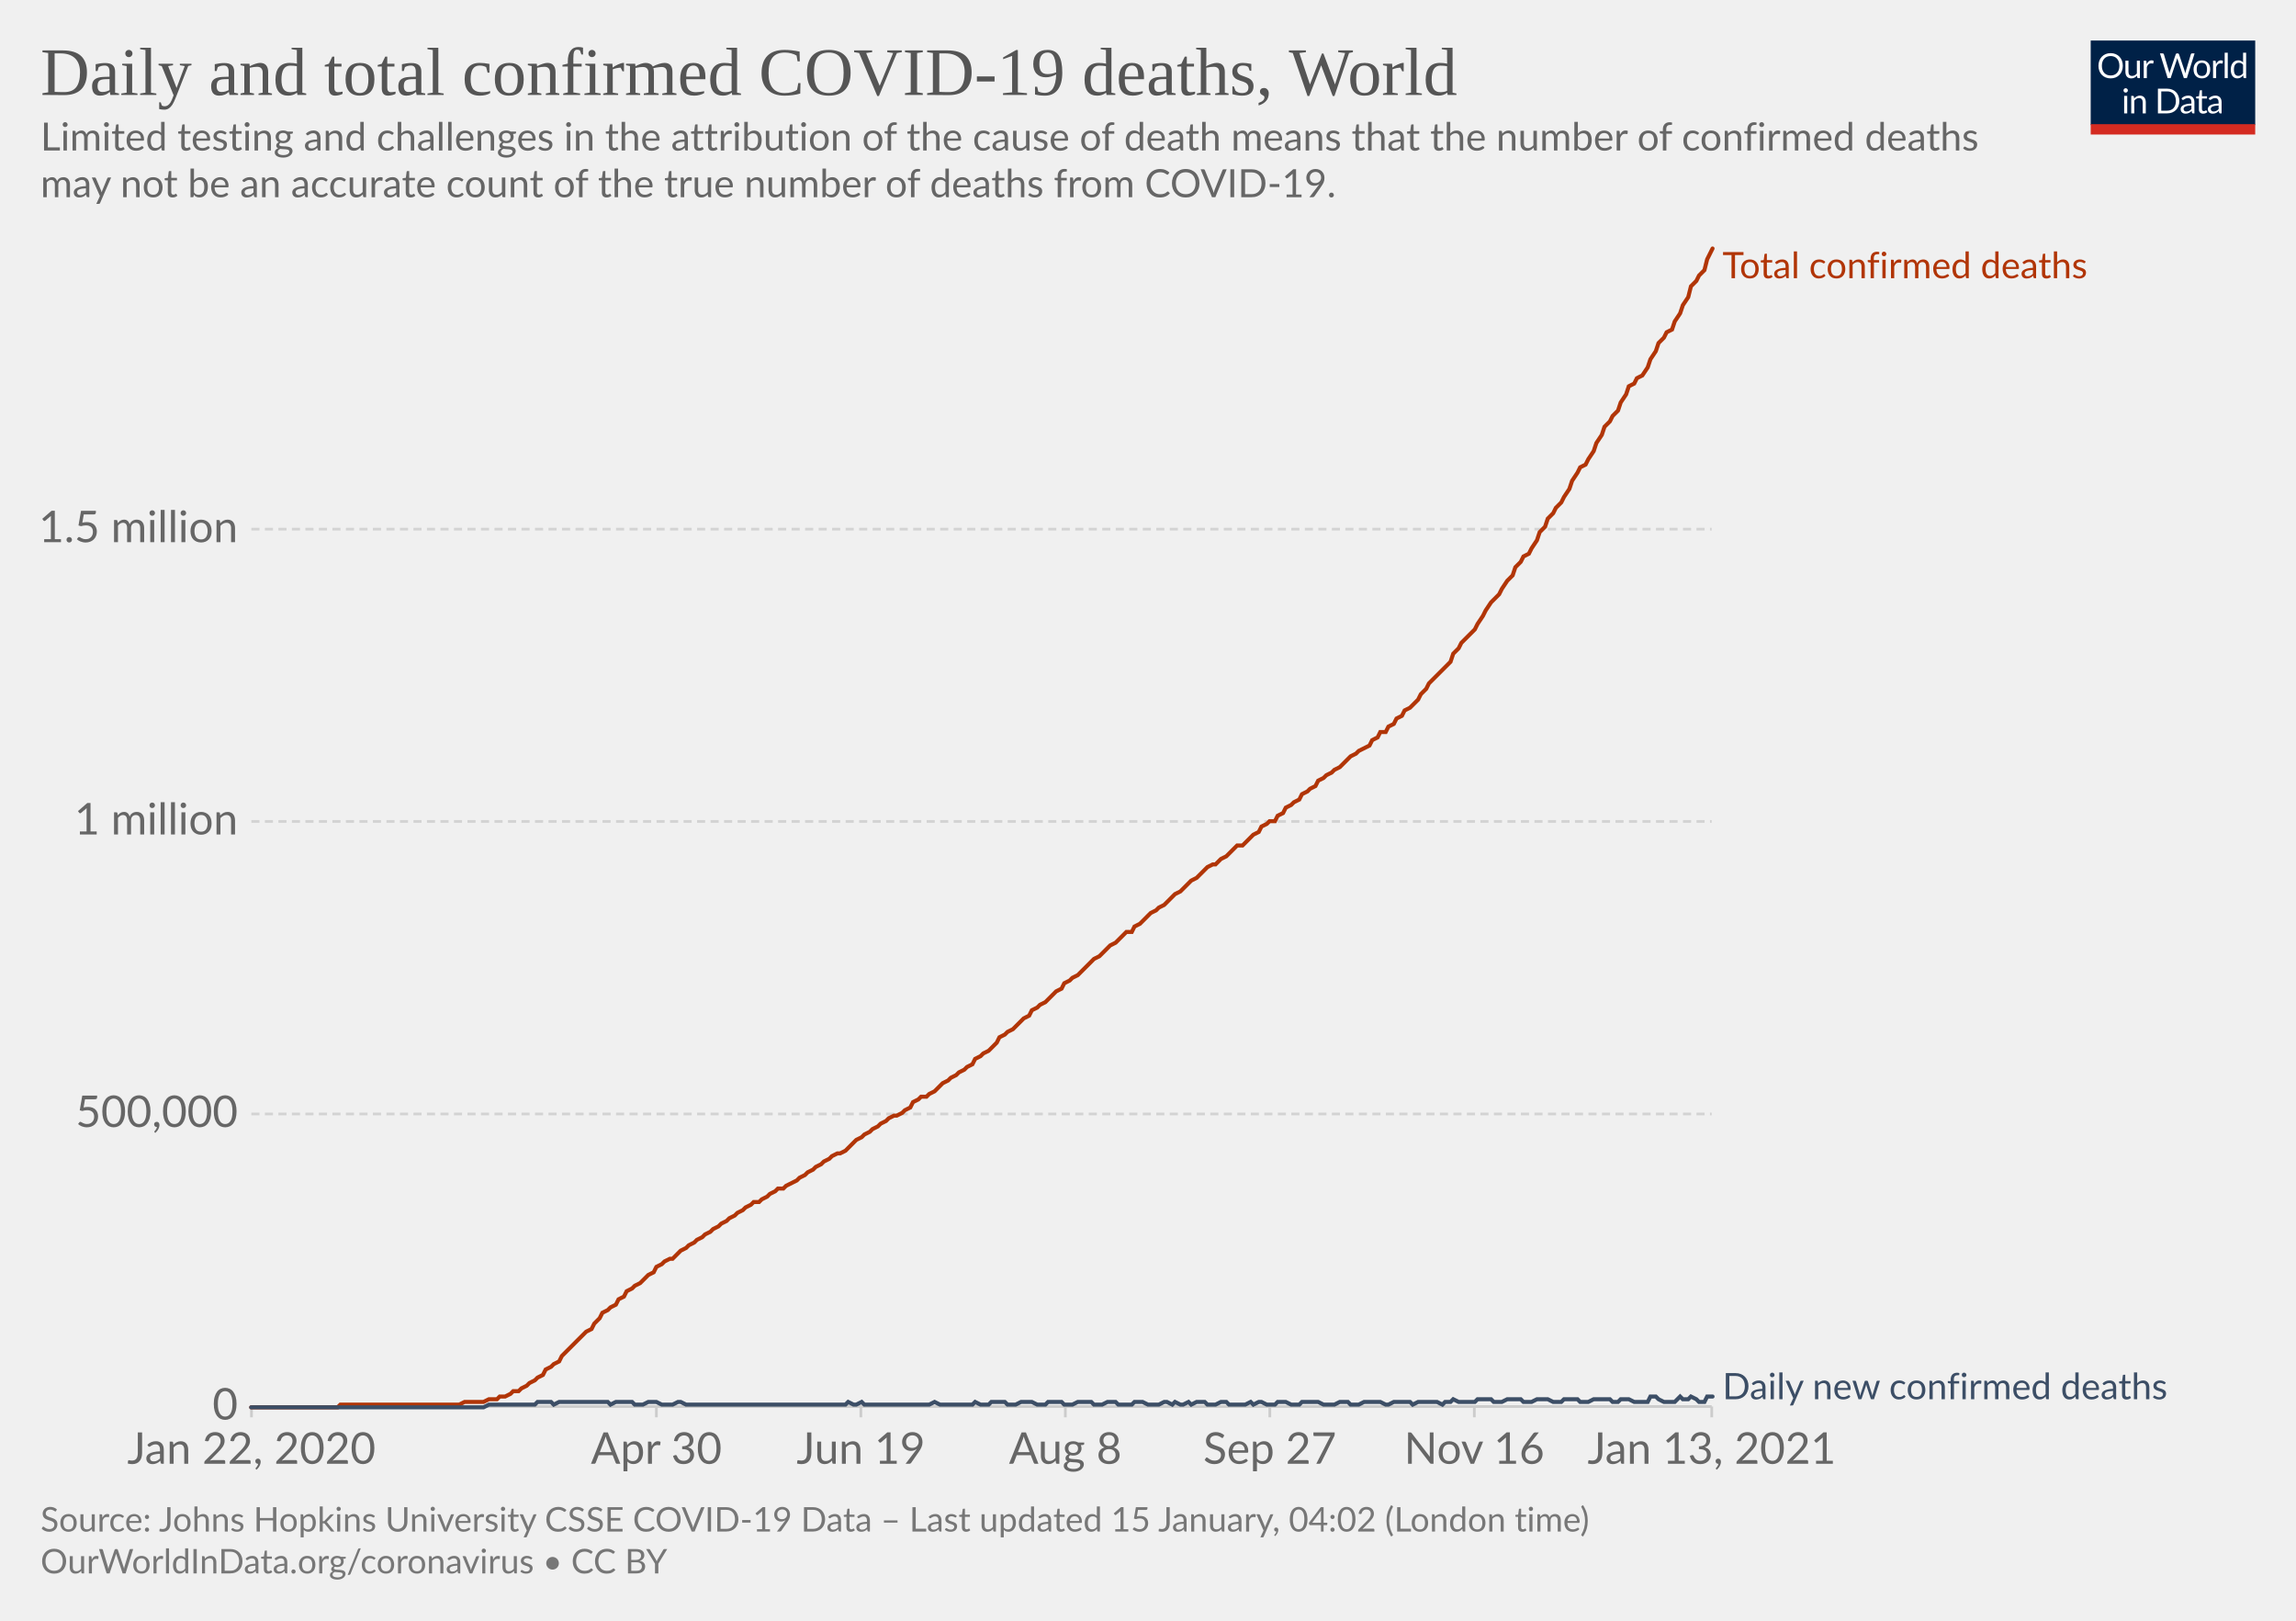
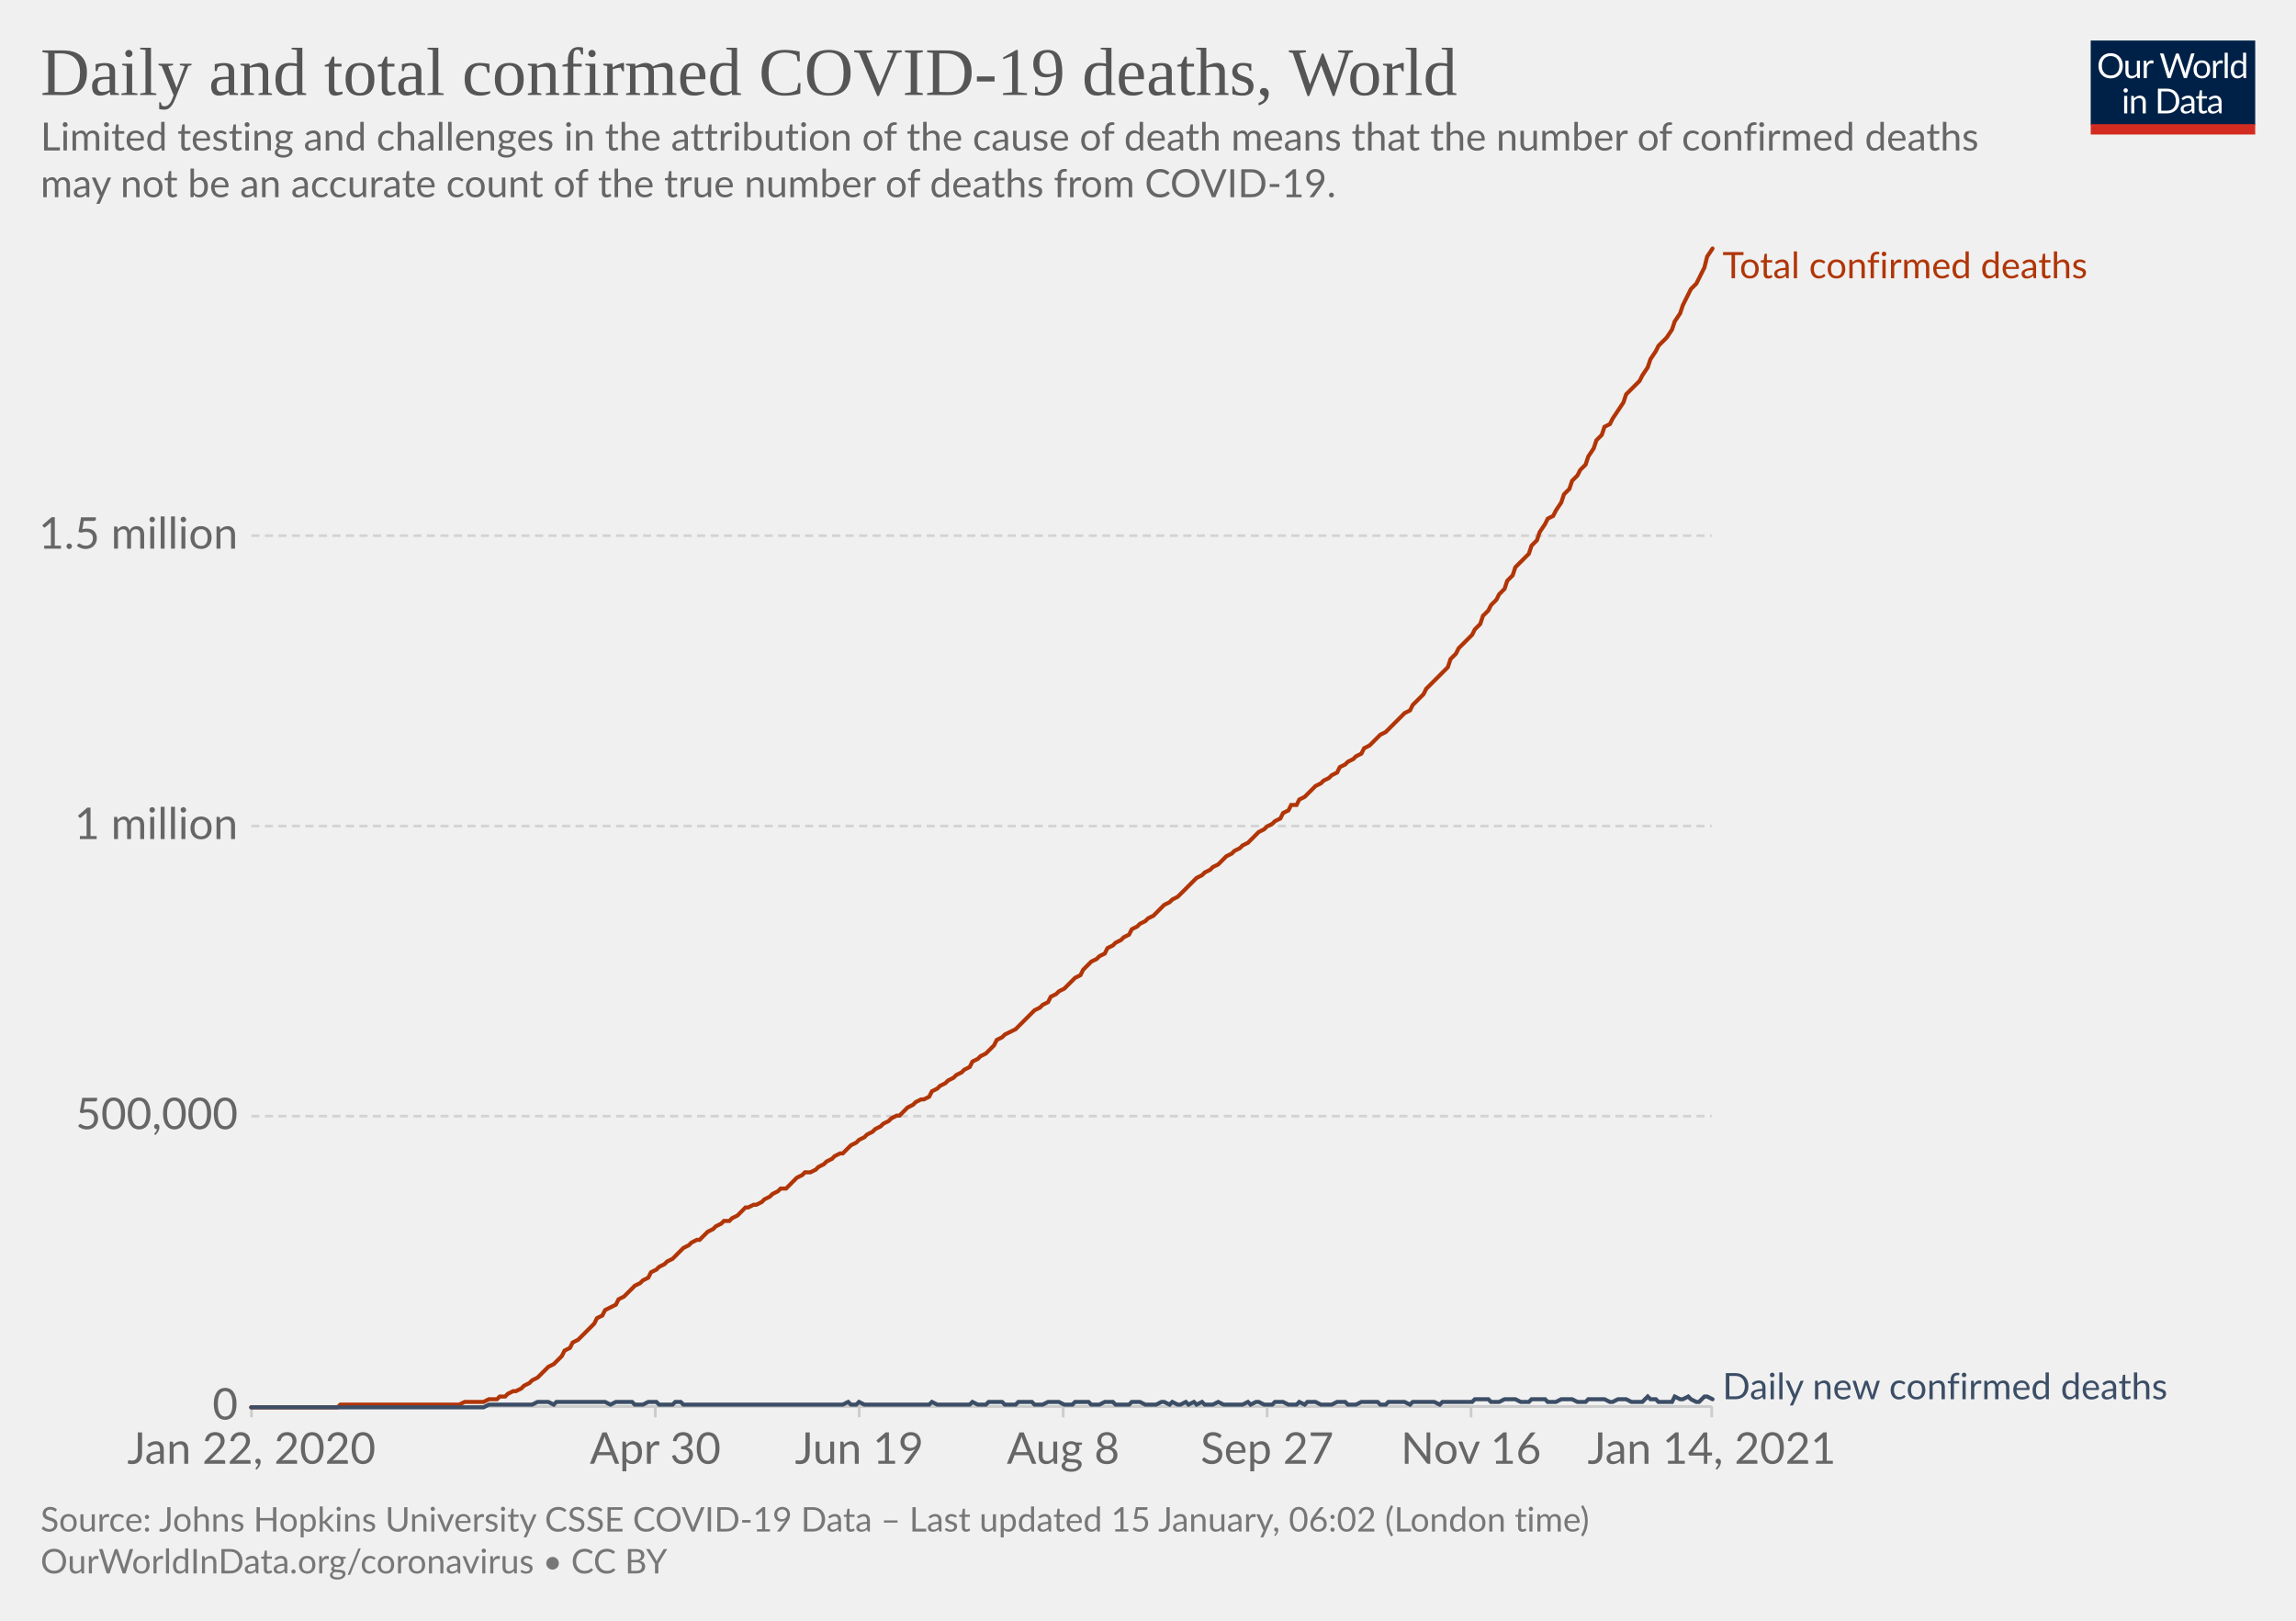
<svg xmlns="http://www.w3.org/2000/svg" version="1.1" style="background-color:#fff;-webkit-font-smoothing:antialiased" width="850" height="600" viewBox="0 0 850 600" font-family="Lato,'Helvetica Neue',Helvetica,Arial,sans-serif" font-size="18" text-rendering="optimizeLegibility">
  <g class="HeaderView">
    <g transform="matrix(.29 0 0 .29 774 15)">
      <svg width="210" height="120" viewBox="0 0 210 120" fill="none">
        <g clip-path="url(#clip0)">
          <path d="M0 0h210v107.89H0V0z" fill="#002147" />
          <path d="M40.98 32.25c0 2.36-.38 4.53-1.12 6.51a14.26 14.26 0 01-8.1 8.4c-1.9.78-4.02 1.17-6.34 1.17a16.6 16.6 0 01-6.33-1.17 14.31 14.31 0 01-8.08-8.4 18.29 18.29 0 01-1.12-6.51c0-2.36.38-4.53 1.12-6.5.75-1.97 1.8-3.67 3.17-5.1a14.32 14.32 0 014.9-3.34c1.92-.8 4.03-1.19 6.34-1.19 2.32 0 4.43.4 6.34 1.19 1.92.8 3.56 1.9 4.93 3.34a14.87 14.87 0 013.17 5.1 18.1 18.1 0 011.12 6.5zm-4.38 0c0-1.94-.26-3.68-.8-5.22a10.91 10.91 0 00-2.24-3.89 9.68 9.68 0 00-3.52-2.46 11.95 11.95 0 00-4.62-.86c-1.68 0-3.21.28-4.6.86a9.88 9.88 0 00-3.54 2.46 10.91 10.91 0 00-2.24 3.9c-.53 1.53-.8 3.27-.8 5.2 0 1.94.27 3.68.8 5.22a11.17 11.17 0 002.24 3.9 10.01 10.01 0 003.55 2.44c1.38.56 2.9.83 4.6.83s3.24-.27 4.61-.83a9.8 9.8 0 003.52-2.44 11.17 11.17 0 002.25-3.9c.53-1.54.8-3.28.8-5.21zm26.22-6.54V48H60.5c-.56 0-.9-.27-1.05-.81l-.31-2.4a12.45 12.45 0 01-3.26 2.6c-1.2.64-2.58.96-4.13.96-1.22 0-2.3-.2-3.24-.6a6.52 6.52 0 01-2.33-1.7 7.37 7.37 0 01-1.43-2.67c-.3-1.04-.46-2.2-.46-3.45V25.7h3.91v14.22c0 1.68.38 2.99 1.15 3.91.77.93 1.96 1.39 3.54 1.39 1.16 0 2.24-.27 3.23-.82a10.42 10.42 0 002.8-2.28V25.7h3.91zm8.61 4.47a9.94 9.94 0 012.6-3.56 5.64 5.64 0 013.76-1.3c.47 0 .92.05 1.34.15.44.1.83.27 1.17.49l-.3 2.92c-.09.37-.3.55-.66.55-.2 0-.5-.04-.9-.13a6.21 6.21 0 00-3.24.18 4.23 4.23 0 00-1.47.92c-.42.4-.81.9-1.17 1.5-.33.58-.64 1.26-.92 2.02V48H67.7V25.71h2.25c.42 0 .72.08.88.25.16.16.27.44.33.83l.26 3.39zm61.16-13.7L122.75 48h-3.82l-7.99-24.05a21.95 21.95 0 01-.42-1.58 38.36 38.36 0 01-.44 1.58L102.05 48h-3.83L88.4 16.47h3.54c.38 0 .7.1.95.29.26.2.43.43.5.73l6.52 21.9.28 1.28.29 1.46.3-1.46.38-1.27 7.41-21.91c.1-.25.26-.48.51-.69.27-.22.58-.33.95-.33h1.23c.38 0 .69.1.92.29a1.77 1.77 0 01.53.73l7.4 21.9a28.4 28.4 0 01.68 2.62 29.52 29.52 0 01.52-2.61l6.54-21.91a1.31 1.31 0 01.48-.7c.27-.21.58-.32.95-.32h3.32zm9.35 8.88c1.63 0 3.1.27 4.4.82a9.43 9.43 0 015.46 5.94c.5 1.4.74 2.98.74 4.73 0 1.76-.25 3.34-.74 4.75a9.43 9.43 0 01-5.46 5.92c-1.3.52-2.77.79-4.4.79-1.64 0-3.12-.27-4.44-.8a9.42 9.42 0 01-3.35-2.3c-.92-1-1.63-2.2-2.13-3.61-.49-1.41-.73-3-.73-4.75s.24-3.33.73-4.73c.5-1.43 1.2-2.64 2.13-3.63a9.4 9.4 0 013.35-2.31c1.32-.55 2.8-.82 4.44-.82zm0 19.89c2.2 0 3.84-.73 4.93-2.2 1.08-1.48 1.63-3.54 1.63-6.18 0-2.66-.55-4.72-1.63-6.2-1.09-1.49-2.73-2.23-4.93-2.23-1.12 0-2.09.2-2.93.57a5.71 5.71 0 00-2.06 1.65 7.5 7.5 0 00-1.24 2.67c-.26 1.04-.4 2.22-.4 3.54 0 2.64.55 4.7 1.64 6.18 1.1 1.47 2.76 2.2 4.99 2.2zm17.97-15.07a9.94 9.94 0 012.6-3.56 5.64 5.64 0 013.76-1.3c.47 0 .91.05 1.34.15.44.1.83.27 1.16.49l-.28 2.92c-.09.37-.31.55-.66.55-.2 0-.5-.04-.9-.13a6.2 6.2 0 00-3.24.18 4.23 4.23 0 00-1.47.92c-.43.4-.82.9-1.17 1.5a13.1 13.1 0 00-.92 2.02V48h-3.94V25.71h2.24c.43 0 .72.08.88.25.17.16.28.44.33.83l.27 3.39zm15.04-14.59V48h-3.92V15.6h3.92zm19.55 15.43a6.22 6.22 0 00-2.38-2.05 6.7 6.7 0 00-2.86-.6c-2.07 0-3.66.75-4.77 2.23-1.12 1.48-1.68 3.6-1.68 6.33 0 1.46.13 2.7.38 3.74a7.29 7.29 0 001.1 2.56 4.35 4.35 0 001.78 1.45c.7.3 1.5.46 2.4.46 1.29 0 2.41-.3 3.36-.88a9.6 9.6 0 002.67-2.49V31.02zm3.91-15.43V48h-2.33c-.56 0-.9-.27-1.06-.81l-.35-2.71a12.13 12.13 0 01-3.25 2.77 8.28 8.28 0 01-4.23 1.06 7.31 7.31 0 01-6.14-2.9c-.73-.96-1.3-2.15-1.69-3.57a18.35 18.35 0 01.07-9.48 11.29 11.29 0 011.89-3.7 8.7 8.7 0 017.06-3.34 7.96 7.96 0 016.12 2.62V15.59h3.91zM46.61 70.71V93H42.7V70.71h3.91zm.84-7c0 .39-.08.75-.24 1.09a2.81 2.81 0 01-1.52 1.47 2.67 2.67 0 01-2.16 0 2.9 2.9 0 01-1.45-1.47 2.67 2.67 0 010-2.16c.15-.35.35-.65.6-.9.25-.27.53-.47.85-.62a2.67 2.67 0 012.16 0c.35.15.65.35.9.62.27.25.47.55.62.9.16.34.24.7.24 1.08zm7.97 10.24c.49-.54 1-1.04 1.54-1.48a9.85 9.85 0 013.66-1.84 8.96 8.96 0 015.43.35c.94.4 1.72.97 2.33 1.71a7.36 7.36 0 011.43 2.67c.32 1.04.49 2.19.49 3.45V93h-3.94V78.81c0-1.69-.4-3-1.17-3.92-.76-.93-1.93-1.4-3.5-1.4a6.6 6.6 0 00-3.25.83c-1 .56-1.92 1.31-2.77 2.27V93h-3.94V70.71h2.35c.56 0 .9.28 1.04.82l.3 2.42zm57.7 3.3c0 2.36-.37 4.5-1.11 6.44a14.3 14.3 0 01-3.17 4.98 14.1 14.1 0 01-4.93 3.2c-1.9.76-4.02 1.13-6.33 1.13H85.8V61.47h11.77c2.31 0 4.42.39 6.33 1.15a13.8 13.8 0 018.1 8.18 17.75 17.75 0 011.12 6.45zm-4.37 0c0-1.94-.26-3.67-.8-5.2a10.94 10.94 0 00-2.23-3.87 9.57 9.57 0 00-3.53-2.42 12.23 12.23 0 00-4.61-.83h-7.5v24.62h7.5c1.7 0 3.24-.28 4.61-.84a9.7 9.7 0 003.53-2.4 10.94 10.94 0 002.24-3.87c.53-1.53.8-3.26.8-5.2zm19.8 5.72c-1.8.06-3.34.2-4.62.44-1.26.22-2.3.51-3.1.88-.8.36-1.37.8-1.74 1.3-.35.5-.53 1.05-.53 1.67 0 .58.1 1.1.3 1.52a3 3 0 00.76 1.05c.34.27.73.46 1.17.6a6.13 6.13 0 001.45.17 7.28 7.28 0 003.5-.81 11.95 11.95 0 002.82-2.2v-4.62zm-12.65-9.11a12.73 12.73 0 013.98-2.66c1.43-.59 3-.88 4.73-.88 1.25 0 2.36.2 3.33.61a6.81 6.81 0 013.94 4.38c.33 1.04.5 2.19.5 3.43V93h-1.74a1.8 1.8 0 01-.88-.18c-.2-.13-.36-.38-.48-.74l-.44-2.12-1.72 1.46a9.48 9.48 0 01-3.74 1.7c-.69.15-1.46.23-2.3.23-.87 0-1.69-.12-2.45-.35a5.34 5.34 0 01-3.34-2.93 6.64 6.64 0 01-.49-2.64c0-.88.25-1.72.73-2.53a6.33 6.33 0 012.35-2.17c1.09-.63 2.5-1.15 4.25-1.54 1.75-.41 3.89-.65 6.42-.7v-1.75c0-1.73-.37-3.03-1.12-3.91-.75-.9-1.84-1.34-3.28-1.34-.97 0-1.78.12-2.44.37-.64.23-1.2.5-1.7.81l-1.23.82c-.33.23-.67.35-1 .35-.27 0-.5-.07-.69-.2a2.1 2.1 0 01-.48-.53l-.7-1.25zm27.67 19.5c-1.76 0-3.12-.5-4.07-1.48-.94-.98-1.41-2.4-1.41-4.25V74h-2.68a.9.9 0 01-.6-.2c-.16-.14-.24-.36-.24-.66v-1.56l3.65-.46.9-6.89a.9.9 0 01.29-.52.88.88 0 01.62-.22H142v7.67h6.44V74H142v13.38c0 .94.22 1.63.68 2.09.45.45 1.04.68 1.76.68a3.21 3.21 0 001.85-.53l.55-.35c.16-.12.3-.18.41-.18.2 0 .4.13.55.38l1.15 1.87a7.45 7.45 0 01-2.44 1.5 8.53 8.53 0 01-2.95.52zm19.68-10.4c-1.8.07-3.34.21-4.62.45-1.26.22-2.3.51-3.1.88-.8.36-1.37.8-1.74 1.3-.35.5-.53 1.05-.53 1.67 0 .58.1 1.1.3 1.52a2.9 2.9 0 00.76 1.05c.34.27.73.46 1.17.6a6.13 6.13 0 001.45.17 7.3 7.3 0 003.5-.81 12.04 12.04 0 002.82-2.2v-4.62zm-12.65-9.1a12.72 12.72 0 013.99-2.66c1.42-.59 3-.88 4.72-.88 1.25 0 2.36.2 3.33.61a6.81 6.81 0 013.94 4.38c.33 1.04.5 2.19.5 3.43V93h-1.74a1.8 1.8 0 01-.88-.18c-.2-.13-.36-.38-.48-.74l-.44-2.12-1.72 1.46a9.48 9.48 0 01-3.74 1.7c-.69.15-1.46.23-2.3.23-.87 0-1.69-.12-2.45-.35a5.33 5.33 0 01-3.34-2.93 6.62 6.62 0 01-.49-2.64c0-.88.25-1.72.73-2.53a6.33 6.33 0 012.35-2.17c1.09-.63 2.5-1.15 4.25-1.54a31.2 31.2 0 016.42-.7v-1.75c0-1.73-.37-3.03-1.12-3.91-.75-.9-1.84-1.34-3.28-1.34-.97 0-1.78.12-2.44.37-.64.23-1.2.5-1.7.81l-1.22.82c-.34.23-.68.35-1.02.35-.26 0-.49-.07-.68-.2a1.88 1.88 0 01-.48-.53l-.7-1.25zM40.98 32.25c0 2.36-.38 4.53-1.12 6.51a14.26 14.26 0 01-8.1 8.4c-1.9.78-4.02 1.17-6.34 1.17a16.6 16.6 0 01-6.33-1.17 14.31 14.31 0 01-8.08-8.4 18.29 18.29 0 01-1.12-6.51c0-2.36.38-4.53 1.12-6.5.75-1.97 1.8-3.67 3.17-5.1a14.32 14.32 0 014.9-3.34c1.92-.8 4.03-1.19 6.34-1.19 2.32 0 4.43.4 6.34 1.19 1.92.8 3.56 1.9 4.93 3.34a14.87 14.87 0 013.17 5.1 18.1 18.1 0 011.12 6.5zm-4.38 0c0-1.94-.26-3.68-.8-5.22a10.91 10.91 0 00-2.24-3.89 9.68 9.68 0 00-3.52-2.46 11.95 11.95 0 00-4.62-.86c-1.68 0-3.21.28-4.6.86a9.88 9.88 0 00-3.54 2.46 10.91 10.91 0 00-2.24 3.9c-.53 1.53-.8 3.27-.8 5.2 0 1.94.27 3.68.8 5.22a11.17 11.17 0 002.24 3.9 10.01 10.01 0 003.55 2.44c1.38.56 2.9.83 4.6.83s3.24-.27 4.61-.83a9.8 9.8 0 003.52-2.44 11.17 11.17 0 002.25-3.9c.53-1.54.8-3.28.8-5.21zm26.22-6.54V48H60.5c-.56 0-.9-.27-1.05-.81l-.31-2.4a12.45 12.45 0 01-3.26 2.6c-1.2.64-2.58.96-4.13.96-1.22 0-2.3-.2-3.24-.6a6.52 6.52 0 01-2.33-1.7 7.37 7.37 0 01-1.43-2.67c-.3-1.04-.46-2.2-.46-3.45V25.7h3.91v14.22c0 1.68.38 2.99 1.15 3.91.77.93 1.96 1.39 3.54 1.39 1.16 0 2.24-.27 3.23-.82a10.42 10.42 0 002.8-2.28V25.7h3.91zm8.61 4.47a9.94 9.94 0 012.6-3.56 5.64 5.64 0 013.76-1.3c.47 0 .92.05 1.34.15.44.1.83.27 1.17.49l-.3 2.92c-.09.37-.3.55-.66.55-.2 0-.5-.04-.9-.13a6.21 6.21 0 00-3.24.18 4.23 4.23 0 00-1.47.92c-.42.4-.81.9-1.17 1.5-.33.58-.64 1.26-.92 2.02V48H67.7V25.71h2.25c.42 0 .72.08.88.25.16.16.27.44.33.83l.26 3.39zm61.16-13.7L122.75 48h-3.82l-7.99-24.05a21.95 21.95 0 01-.42-1.58 38.36 38.36 0 01-.44 1.58L102.05 48h-3.83L88.4 16.47h3.54c.38 0 .7.1.95.29.26.2.43.43.5.73l6.52 21.9.28 1.28.29 1.46.3-1.46.38-1.27 7.41-21.91c.1-.25.26-.48.51-.69.27-.22.58-.33.95-.33h1.23c.38 0 .69.1.92.29a1.77 1.77 0 01.53.73l7.4 21.9a28.4 28.4 0 01.68 2.62 29.52 29.52 0 01.52-2.61l6.54-21.91a1.31 1.31 0 01.48-.7c.27-.21.58-.32.95-.32h3.32zm9.35 8.88c1.63 0 3.1.27 4.4.82a9.43 9.43 0 015.46 5.94c.5 1.4.74 2.98.74 4.73 0 1.76-.25 3.34-.74 4.75a9.43 9.43 0 01-5.46 5.92c-1.3.52-2.77.79-4.4.79-1.64 0-3.12-.27-4.44-.8a9.42 9.42 0 01-3.35-2.3c-.92-1-1.63-2.2-2.13-3.61-.49-1.41-.73-3-.73-4.75s.24-3.33.73-4.73c.5-1.43 1.2-2.64 2.13-3.63a9.4 9.4 0 013.35-2.31c1.32-.55 2.8-.82 4.44-.82zm0 19.89c2.2 0 3.84-.73 4.93-2.2 1.08-1.48 1.63-3.54 1.63-6.18 0-2.66-.55-4.72-1.63-6.2-1.09-1.49-2.73-2.23-4.93-2.23-1.12 0-2.09.2-2.93.57a5.71 5.71 0 00-2.06 1.65 7.5 7.5 0 00-1.24 2.67c-.26 1.04-.4 2.22-.4 3.54 0 2.64.55 4.7 1.64 6.18 1.1 1.47 2.76 2.2 4.99 2.2zm17.97-15.07a9.94 9.94 0 012.6-3.56 5.64 5.64 0 013.76-1.3c.47 0 .91.05 1.34.15.44.1.83.27 1.16.49l-.28 2.92c-.09.37-.31.55-.66.55-.2 0-.5-.04-.9-.13a6.2 6.2 0 00-3.24.18 4.23 4.23 0 00-1.47.92c-.43.4-.82.9-1.17 1.5a13.1 13.1 0 00-.92 2.02V48h-3.94V25.71h2.24c.43 0 .72.08.88.25.17.16.28.44.33.83l.27 3.39zm15.04-14.59V48h-3.92V15.6h3.92zm19.55 15.43a6.22 6.22 0 00-2.38-2.05 6.7 6.7 0 00-2.86-.6c-2.07 0-3.66.75-4.77 2.23-1.12 1.48-1.68 3.6-1.68 6.33 0 1.46.13 2.7.38 3.74a7.29 7.29 0 001.1 2.56 4.35 4.35 0 001.78 1.45c.7.3 1.5.46 2.4.46 1.29 0 2.41-.3 3.36-.88a9.6 9.6 0 002.67-2.49V31.02zm3.91-15.43V48h-2.33c-.56 0-.9-.27-1.06-.81l-.35-2.71a12.13 12.13 0 01-3.25 2.77 8.28 8.28 0 01-4.23 1.06 7.31 7.31 0 01-6.14-2.9c-.73-.96-1.3-2.15-1.69-3.57a18.35 18.35 0 01.07-9.48 11.29 11.29 0 011.89-3.7 8.7 8.7 0 017.06-3.34 7.96 7.96 0 016.12 2.62V15.59h3.91zM46.61 70.71V93H42.7V70.71h3.91zm.84-7c0 .39-.08.75-.24 1.09a2.81 2.81 0 01-1.52 1.47 2.67 2.67 0 01-2.16 0 2.9 2.9 0 01-1.45-1.47 2.67 2.67 0 010-2.16c.15-.35.35-.65.6-.9.25-.27.53-.47.85-.62a2.67 2.67 0 012.16 0c.35.15.65.35.9.62.27.25.47.55.62.9.16.34.24.7.24 1.08zm7.97 10.24c.49-.54 1-1.04 1.54-1.48a9.85 9.85 0 013.66-1.84 8.96 8.96 0 015.43.35c.94.4 1.72.97 2.33 1.71a7.36 7.36 0 011.43 2.67c.32 1.04.49 2.19.49 3.45V93h-3.94V78.81c0-1.69-.4-3-1.17-3.92-.76-.93-1.93-1.4-3.5-1.4a6.6 6.6 0 00-3.25.83c-1 .56-1.92 1.31-2.77 2.27V93h-3.94V70.71h2.35c.56 0 .9.28 1.04.82l.3 2.42zm57.7 3.3c0 2.36-.37 4.5-1.11 6.44a14.3 14.3 0 01-3.17 4.98 14.1 14.1 0 01-4.93 3.2c-1.9.76-4.02 1.13-6.33 1.13H85.8V61.47h11.77c2.31 0 4.42.39 6.33 1.15a13.8 13.8 0 018.1 8.18 17.75 17.75 0 011.12 6.45zm-4.37 0c0-1.94-.26-3.67-.8-5.2a10.94 10.94 0 00-2.23-3.87 9.57 9.57 0 00-3.53-2.42 12.23 12.23 0 00-4.61-.83h-7.5v24.62h7.5c1.7 0 3.24-.28 4.61-.84a9.7 9.7 0 003.53-2.4 10.94 10.94 0 002.24-3.87c.53-1.53.8-3.26.8-5.2zm19.8 5.72c-1.8.06-3.34.2-4.62.44-1.26.22-2.3.51-3.1.88-.8.36-1.37.8-1.74 1.3-.35.5-.53 1.05-.53 1.67 0 .58.1 1.1.3 1.52a3 3 0 00.76 1.05c.34.27.73.46 1.17.6a6.13 6.13 0 001.45.17 7.28 7.28 0 003.5-.81 11.95 11.95 0 002.82-2.2v-4.62zm-12.65-9.11a12.73 12.73 0 013.98-2.66c1.43-.59 3-.88 4.73-.88 1.25 0 2.36.2 3.33.61a6.81 6.81 0 013.94 4.38c.33 1.04.5 2.19.5 3.43V93h-1.74a1.8 1.8 0 01-.88-.18c-.2-.13-.36-.38-.48-.74l-.44-2.12-1.72 1.46a9.48 9.48 0 01-3.74 1.7c-.69.15-1.46.23-2.3.23-.87 0-1.69-.12-2.45-.35a5.34 5.34 0 01-3.34-2.93 6.64 6.64 0 01-.49-2.64c0-.88.25-1.72.73-2.53a6.33 6.33 0 012.35-2.17c1.09-.63 2.5-1.15 4.25-1.54 1.75-.41 3.89-.65 6.42-.7v-1.75c0-1.73-.37-3.03-1.12-3.91-.75-.9-1.84-1.34-3.28-1.34-.97 0-1.78.12-2.44.37-.64.23-1.2.5-1.7.81l-1.23.82c-.33.23-.67.35-1 .35-.27 0-.5-.07-.69-.2a2.1 2.1 0 01-.48-.53l-.7-1.25zm27.67 19.5c-1.76 0-3.12-.5-4.07-1.48-.94-.98-1.41-2.4-1.41-4.25V74h-2.68a.9.9 0 01-.6-.2c-.16-.14-.24-.36-.24-.66v-1.56l3.65-.46.9-6.89a.9.9 0 01.29-.52.88.88 0 01.62-.22H142v7.67h6.44V74H142v13.38c0 .94.22 1.63.68 2.09.45.45 1.04.68 1.76.68a3.21 3.21 0 001.85-.53l.55-.35c.16-.12.3-.18.41-.18.2 0 .4.13.55.38l1.15 1.87a7.45 7.45 0 01-2.44 1.5 8.53 8.53 0 01-2.95.52zm19.68-10.4c-1.8.07-3.34.21-4.62.45-1.26.22-2.3.51-3.1.88-.8.36-1.37.8-1.74 1.3-.35.5-.53 1.05-.53 1.67 0 .58.1 1.1.3 1.52a2.9 2.9 0 00.76 1.05c.34.27.73.46 1.17.6a6.13 6.13 0 001.45.17 7.3 7.3 0 003.5-.81 12.04 12.04 0 002.82-2.2v-4.62zm-12.65-9.1a12.72 12.72 0 013.99-2.66c1.42-.59 3-.88 4.72-.88 1.25 0 2.36.2 3.33.61a6.81 6.81 0 013.94 4.38c.33 1.04.5 2.19.5 3.43V93h-1.74a1.8 1.8 0 01-.88-.18c-.2-.13-.36-.38-.48-.74l-.44-2.12-1.72 1.46a9.48 9.48 0 01-3.74 1.7c-.69.15-1.46.23-2.3.23-.87 0-1.69-.12-2.45-.35a5.33 5.33 0 01-3.34-2.93 6.62 6.62 0 01-.49-2.64c0-.88.25-1.72.73-2.53a6.33 6.33 0 012.35-2.17c1.09-.63 2.5-1.15 4.25-1.54a31.2 31.2 0 016.42-.7v-1.75c0-1.73-.37-3.03-1.12-3.91-.75-.9-1.84-1.34-3.28-1.34-.97 0-1.78.12-2.44.37-.64.23-1.2.5-1.7.81l-1.22.82c-.34.23-.68.35-1.02.35-.26 0-.49-.07-.68-.2a1.88 1.88 0 01-.48-.53l-.7-1.25zM40.98 32.25c0 2.36-.38 4.53-1.12 6.51a14.26 14.26 0 01-8.1 8.4c-1.9.78-4.02 1.17-6.34 1.17a16.6 16.6 0 01-6.33-1.17 14.31 14.31 0 01-8.08-8.4 18.29 18.29 0 01-1.12-6.51c0-2.36.38-4.53 1.12-6.5.75-1.97 1.8-3.67 3.17-5.1a14.32 14.32 0 014.9-3.34c1.92-.8 4.03-1.19 6.34-1.19 2.32 0 4.43.4 6.34 1.19 1.92.8 3.56 1.9 4.93 3.34a14.87 14.87 0 013.17 5.1 18.1 18.1 0 011.12 6.5zm-4.38 0c0-1.94-.26-3.68-.8-5.22a10.91 10.91 0 00-2.24-3.89 9.68 9.68 0 00-3.52-2.46 11.95 11.95 0 00-4.62-.86c-1.68 0-3.21.28-4.6.86a9.88 9.88 0 00-3.54 2.46 10.91 10.91 0 00-2.24 3.9c-.53 1.53-.8 3.27-.8 5.2 0 1.94.27 3.68.8 5.22a11.17 11.17 0 002.24 3.9 10.01 10.01 0 003.55 2.44c1.38.56 2.9.83 4.6.83s3.24-.27 4.61-.83a9.8 9.8 0 003.52-2.44 11.17 11.17 0 002.25-3.9c.53-1.54.8-3.28.8-5.21zm26.22-6.54V48H60.5c-.56 0-.9-.27-1.05-.81l-.31-2.4a12.45 12.45 0 01-3.26 2.6c-1.2.64-2.58.96-4.13.96-1.22 0-2.3-.2-3.24-.6a6.52 6.52 0 01-2.33-1.7 7.37 7.37 0 01-1.43-2.67c-.3-1.04-.46-2.2-.46-3.45V25.7h3.91v14.22c0 1.68.38 2.99 1.15 3.91.77.93 1.96 1.39 3.54 1.39 1.16 0 2.24-.27 3.23-.82a10.42 10.42 0 002.8-2.28V25.7h3.91zm8.61 4.47a9.94 9.94 0 012.6-3.56 5.64 5.64 0 013.76-1.3c.47 0 .92.05 1.34.15.44.1.83.27 1.17.49l-.3 2.92c-.09.37-.3.55-.66.55-.2 0-.5-.04-.9-.13a6.21 6.21 0 00-3.24.18 4.23 4.23 0 00-1.47.92c-.42.4-.81.9-1.17 1.5-.33.58-.64 1.26-.92 2.02V48H67.7V25.71h2.25c.42 0 .72.08.88.25.16.16.27.44.33.83l.26 3.39zm61.16-13.7L122.75 48h-3.82l-7.99-24.05a21.95 21.95 0 01-.42-1.58 38.36 38.36 0 01-.44 1.58L102.05 48h-3.83L88.4 16.47h3.54c.38 0 .7.1.95.29.26.2.43.43.5.73l6.52 21.9.28 1.28.29 1.46.3-1.46.38-1.27 7.41-21.91c.1-.25.26-.48.51-.69.27-.22.58-.33.95-.33h1.23c.38 0 .69.1.92.29a1.77 1.77 0 01.53.73l7.4 21.9a28.4 28.4 0 01.68 2.62 29.52 29.52 0 01.52-2.61l6.54-21.91a1.31 1.31 0 01.48-.7c.27-.21.58-.32.95-.32h3.32zm9.35 8.88c1.63 0 3.1.27 4.4.82a9.43 9.43 0 015.46 5.94c.5 1.4.74 2.98.74 4.73 0 1.76-.25 3.34-.74 4.75a9.43 9.43 0 01-5.46 5.92c-1.3.52-2.77.79-4.4.79-1.64 0-3.12-.27-4.44-.8a9.42 9.42 0 01-3.35-2.3c-.92-1-1.63-2.2-2.13-3.61-.49-1.41-.73-3-.73-4.75s.24-3.33.73-4.73c.5-1.43 1.2-2.64 2.13-3.63a9.4 9.4 0 013.35-2.31c1.32-.55 2.8-.82 4.44-.82zm0 19.89c2.2 0 3.84-.73 4.93-2.2 1.08-1.48 1.63-3.54 1.63-6.18 0-2.66-.55-4.72-1.63-6.2-1.09-1.49-2.73-2.23-4.93-2.23-1.12 0-2.09.2-2.93.57a5.71 5.71 0 00-2.06 1.65 7.5 7.5 0 00-1.24 2.67c-.26 1.04-.4 2.22-.4 3.54 0 2.64.55 4.7 1.64 6.18 1.1 1.47 2.76 2.2 4.99 2.2zm17.97-15.07a9.94 9.94 0 012.6-3.56 5.64 5.64 0 013.76-1.3c.47 0 .91.05 1.34.15.44.1.83.27 1.16.49l-.28 2.92c-.09.37-.31.55-.66.55-.2 0-.5-.04-.9-.13a6.2 6.2 0 00-3.24.18 4.23 4.23 0 00-1.47.92c-.43.4-.82.9-1.17 1.5a13.1 13.1 0 00-.92 2.02V48h-3.94V25.71h2.24c.43 0 .72.08.88.25.17.16.28.44.33.83l.27 3.39zm15.04-14.59V48h-3.92V15.6h3.92zm19.55 15.43a6.22 6.22 0 00-2.38-2.05 6.7 6.7 0 00-2.86-.6c-2.07 0-3.66.75-4.77 2.23-1.12 1.48-1.68 3.6-1.68 6.33 0 1.46.13 2.7.38 3.74a7.29 7.29 0 001.1 2.56 4.35 4.35 0 001.78 1.45c.7.3 1.5.46 2.4.46 1.29 0 2.41-.3 3.36-.88a9.6 9.6 0 002.67-2.49V31.02zm3.91-15.43V48h-2.33c-.56 0-.9-.27-1.06-.81l-.35-2.71a12.13 12.13 0 01-3.25 2.77 8.28 8.28 0 01-4.23 1.06 7.31 7.31 0 01-6.14-2.9c-.73-.96-1.3-2.15-1.69-3.57a18.35 18.35 0 01.07-9.48 11.29 11.29 0 011.89-3.7 8.7 8.7 0 017.06-3.34 7.96 7.96 0 016.12 2.62V15.59h3.91zM46.61 70.71V93H42.7V70.71h3.91zm.84-7c0 .39-.08.75-.24 1.09a2.81 2.81 0 01-1.52 1.47 2.67 2.67 0 01-2.16 0 2.9 2.9 0 01-1.45-1.47 2.67 2.67 0 010-2.16c.15-.35.35-.65.6-.9.25-.27.53-.47.85-.62a2.67 2.67 0 012.16 0c.35.15.65.35.9.62.27.25.47.55.62.9.16.34.24.7.24 1.08zm7.97 10.24c.49-.54 1-1.04 1.54-1.48a9.85 9.85 0 013.66-1.84 8.96 8.96 0 015.43.35c.94.4 1.72.97 2.33 1.71a7.36 7.36 0 011.43 2.67c.32 1.04.49 2.19.49 3.45V93h-3.94V78.81c0-1.69-.4-3-1.17-3.92-.76-.93-1.93-1.4-3.5-1.4a6.6 6.6 0 00-3.25.83c-1 .56-1.92 1.31-2.77 2.27V93h-3.94V70.71h2.35c.56 0 .9.28 1.04.82l.3 2.42zm57.7 3.3c0 2.36-.37 4.5-1.11 6.44a14.3 14.3 0 01-3.17 4.98 14.1 14.1 0 01-4.93 3.2c-1.9.76-4.02 1.13-6.33 1.13H85.8V61.47h11.77c2.31 0 4.42.39 6.33 1.15a13.8 13.8 0 018.1 8.18 17.75 17.75 0 011.12 6.45zm-4.37 0c0-1.94-.26-3.67-.8-5.2a10.94 10.94 0 00-2.23-3.87 9.57 9.57 0 00-3.53-2.42 12.23 12.23 0 00-4.61-.83h-7.5v24.62h7.5c1.7 0 3.24-.28 4.61-.84a9.7 9.7 0 003.53-2.4 10.94 10.94 0 002.24-3.87c.53-1.53.8-3.26.8-5.2zm19.8 5.72c-1.8.06-3.34.2-4.62.44-1.26.22-2.3.51-3.1.88-.8.36-1.37.8-1.74 1.3-.35.5-.53 1.05-.53 1.67 0 .58.1 1.1.3 1.52a3 3 0 00.76 1.05c.34.27.73.46 1.17.6a6.13 6.13 0 001.45.17 7.28 7.28 0 003.5-.81 11.95 11.95 0 002.82-2.2v-4.62zm-12.65-9.11a12.73 12.73 0 013.98-2.66c1.43-.59 3-.88 4.73-.88 1.25 0 2.36.2 3.33.61a6.81 6.81 0 013.94 4.38c.33 1.04.5 2.19.5 3.43V93h-1.74a1.8 1.8 0 01-.88-.18c-.2-.13-.36-.38-.48-.74l-.44-2.12-1.72 1.46a9.48 9.48 0 01-3.74 1.7c-.69.15-1.46.23-2.3.23-.87 0-1.69-.12-2.45-.35a5.34 5.34 0 01-3.34-2.93 6.64 6.64 0 01-.49-2.64c0-.88.25-1.72.73-2.53a6.33 6.33 0 012.35-2.17c1.09-.63 2.5-1.15 4.25-1.54 1.75-.41 3.89-.65 6.42-.7v-1.75c0-1.73-.37-3.03-1.12-3.91-.75-.9-1.84-1.34-3.28-1.34-.97 0-1.78.12-2.44.37-.64.23-1.2.5-1.7.81l-1.23.82c-.33.23-.67.35-1 .35-.27 0-.5-.07-.69-.2a2.1 2.1 0 01-.48-.53l-.7-1.25zm27.67 19.5c-1.76 0-3.12-.5-4.07-1.48-.94-.98-1.41-2.4-1.41-4.25V74h-2.68a.9.9 0 01-.6-.2c-.16-.14-.24-.36-.24-.66v-1.56l3.65-.46.9-6.89a.9.9 0 01.29-.52.88.88 0 01.62-.22H142v7.67h6.44V74H142v13.38c0 .94.22 1.63.68 2.09.45.45 1.04.68 1.76.68a3.21 3.21 0 001.85-.53l.55-.35c.16-.12.3-.18.41-.18.2 0 .4.13.55.38l1.15 1.87a7.45 7.45 0 01-2.44 1.5 8.53 8.53 0 01-2.95.52zm19.68-10.4c-1.8.07-3.34.21-4.62.45-1.26.22-2.3.51-3.1.88-.8.36-1.37.8-1.74 1.3-.35.5-.53 1.05-.53 1.67 0 .58.1 1.1.3 1.52a2.9 2.9 0 00.76 1.05c.34.27.73.46 1.17.6a6.13 6.13 0 001.45.17 7.3 7.3 0 003.5-.81 12.04 12.04 0 002.82-2.2v-4.62zm-12.65-9.1a12.72 12.72 0 013.99-2.66c1.42-.59 3-.88 4.72-.88 1.25 0 2.36.2 3.33.61a6.81 6.81 0 013.94 4.38c.33 1.04.5 2.19.5 3.43V93h-1.74a1.8 1.8 0 01-.88-.18c-.2-.13-.36-.38-.48-.74l-.44-2.12-1.72 1.46a9.48 9.48 0 01-3.74 1.7c-.69.15-1.46.23-2.3.23-.87 0-1.69-.12-2.45-.35a5.33 5.33 0 01-3.34-2.93 6.62 6.62 0 01-.49-2.64c0-.88.25-1.72.73-2.53a6.33 6.33 0 012.35-2.17c1.09-.63 2.5-1.15 4.25-1.54a31.2 31.2 0 016.42-.7v-1.75c0-1.73-.37-3.03-1.12-3.91-.75-.9-1.84-1.34-3.28-1.34-.97 0-1.78.12-2.44.37-.64.23-1.2.5-1.7.81l-1.22.82c-.34.23-.68.35-1.02.35-.26 0-.49-.07-.68-.2a1.88 1.88 0 01-.48-.53l-.7-1.25z" fill="#fff" />
          <path fill="#D42B21" d="M0 106.79h210V120H0z" />
        </g>
        <defs>
          <clipPath id="clip0">
            <path fill="#fff" d="M0 0h210v120H0z" />
          </clipPath>
        </defs>
      </svg>
    </g>
    <a href="https://ourworldindata.org/grapher/total-daily-covid-deaths?time=2019-12-31..latest" target="_blank" rel="noopener" font-family="&quot;Playfair Display&quot;,Georgia,&quot;Times New Roman&quot;,serif">
      <text font-size="25.2" x="15" y="35.2" fill="#555">
        <tspan x="15" y="35.16">Daily and total confirmed COVID-19 deaths, World</tspan>
      </text>
    </a>
    <text font-size="14.4" x="15" y="55.7" fill="#666">
      <tspan x="15" y="55.72">Limited testing and challenges in the attribution of the cause of death means that the number of confirmed deaths</tspan>
      <tspan x="15" y="73">may not be an accurate count of the true number of deaths from COVID-19.</tspan>
    </text>
  </g>
  <g class="LineChart">
    <defs>
      <clipPath id="a">
        <path d="M83.06 0h830v899.4h-830z" />
      </clipPath>
    </defs>
    <g class="DualAxisView">
      <g class="HorizontalAxis">
-         <path stroke="#ccc" d="M93.1 520.7v4M243 520.7v4M318.7 520.7v4M394.4 520.7v4M470.1 520.7v4M545.8 520.7v4M633.7 520.7v4" />
+         <path stroke="#ccc" d="M93.1 520.7v4M242.6 520.7v4M318.1 520.7v4M393.6 520.7v4M469.1 520.7v4M544.6 520.7v4M633.7 520.7v4" />
        <text x="93.1" y="541.9" fill="#666" text-anchor="middle" font-size="16.2">Jan 22, 2020</text>
-         <text x="243" y="541.9" fill="#666" text-anchor="middle" font-size="16.2">Apr 30</text>
-         <text x="318.7" y="541.9" fill="#666" text-anchor="middle" font-size="16.2">Jun 19</text>
-         <text x="394.4" y="541.9" fill="#666" text-anchor="middle" font-size="16.2">Aug 8</text>
-         <text x="470.1" y="541.9" fill="#666" text-anchor="middle" font-size="16.2">Sep 27</text>
-         <text x="545.8" y="541.9" fill="#666" text-anchor="middle" font-size="16.2">Nov 16</text>
-         <text x="633.7" y="541.9" fill="#666" text-anchor="middle" font-size="16.2">Jan 13, 2021</text>
+         <text x="242.6" y="541.9" fill="#666" text-anchor="middle" font-size="16.2">Apr 30</text>
+         <text x="318.1" y="541.9" fill="#666" text-anchor="middle" font-size="16.2">Jun 19</text>
+         <text x="393.6" y="541.9" fill="#666" text-anchor="middle" font-size="16.2">Aug 8</text>
+         <text x="469.1" y="541.9" fill="#666" text-anchor="middle" font-size="16.2">Sep 27</text>
+         <text x="544.6" y="541.9" fill="#666" text-anchor="middle" font-size="16.2">Nov 16</text>
+         <text x="633.7" y="541.9" fill="#666" text-anchor="middle" font-size="16.2">Jan 14, 2021</text>
      </g>
      <g class="VerticalAxis" fill="#666" dominant-baseline="middle" text-anchor="end" font-size="16.2">
        <text x="88.06" y="520.7">0</text>
-         <text x="88.06" y="412.4">500,000</text>
-         <text x="88.06" y="304.1">1 million</text>
-         <text x="88.06" y="195.9">1.5 million</text>
+         <text x="88.06" y="413.2">500,000</text>
+         <text x="88.06" y="305.8">1 million</text>
+         <text x="88.06" y="198.3">1.5 million</text>
      </g>
      <g class="AxisGridLines horizontalLines">
        <path stroke="#ccc" d="M93.06 520.7h540.62" />
-         <path stroke="#d3d3d3" stroke-dasharray="3,2" d="M93.06 412.4h540.62M93.06 304.1h540.62M93.06 195.9h540.62" />
+         <path stroke="#d3d3d3" stroke-dasharray="3,2" d="M93.06 413.2h540.62M93.06 305.8h540.62M93.06 198.3h540.62" />
      </g>
    </g>
    <g clip-path="url(#a)">
      <g class="LineLabels" cursor="default">
        <g class="legendMark">
          <text font-size="13.5" x="637.7" y="103" fill="#B13507">
            <tspan x="637.68" y="103">Total confirmed deaths</tspan>
          </text>
        </g>
        <g class="legendMark">
          <text font-size="13.5" x="637.7" y="518" fill="#3C4E66">
            <tspan x="637.68" y="518">Daily new confirmed deaths</tspan>
          </text>
        </g>
      </g>
      <g class="Lines">
        <g class="key-World_0">
-           <path stroke="#B13507" stroke-linecap="round" d="M93 521h32l1-1h44l2-1h7l2-1h3l1-1h2l2-1 1-1h2l1-1 2-1 1-1 2-1 1-1 2-1 1-2 2-1 1-1 2-1 1-2 2-2 1-1 2-2 1-1 2-2 1-1 2-1 1-2 2-2 1-2 2-1 1-1 2-1 1-2 2-1 1-2 2-1 1-1 2-1 1-1 2-2 2-1 1-2 2-1 1-1 2-1h1l2-2 1-1 2-1 1-1 2-1 1-1 2-1 1-1 2-1 1-1 2-1 1-1 2-1 1-1 2-1 1-1 2-1 1-1 2-1 1-1h2l1-1 2-1 1-1 2-1 1-1h2l1-1 2-1 2-1 1-1 2-1 1-1 2-1 1-1 2-1 1-1 2-1 1-1 2-1h1l2-1 1-1 2-2 1-1 2-1 1-1 2-1 1-1 2-1 1-1 2-1 1-1 2-1h1l2-1 1-1 2-1 1-2 2-1 1-1h2l1-1 2-1 2-2 1-1 2-1 1-1 2-1 1-1 2-1 1-1 2-1 1-2 2-1 1-1 2-1 1-1 2-2 1-2 2-1 1-1 2-1 1-1 2-2 1-1 2-1 1-2 2-1 1-1 2-1 1-1 2-2 1-1 2-1 1-2 2-1 1-1 2-1 2-2 1-1 2-2 1-1 2-1 1-1 2-2 1-1 2-1 1-1 2-2 1-1h2l1-2 2-1 1-1 2-2 1-1 2-1 1-1 2-1 1-1 2-2 1-1 2-1 1-1 2-2 1-1 2-1 1-1 2-2 1-1 2-1h1l2-2 2-1 1-1 2-2 1-1h2l1-1 2-2 1-1 2-1 1-2 2-1 1-1h2l1-2 2-1 1-2 2-1 1-1 2-1 1-2 2-1 1-1 2-1 1-2 2-1 1-1 2-1 1-1 2-1 1-1 2-2 1-1 2-1 1-1 2-1 2-1 1-2 2-1 1-2h2l1-2 2-1 1-2 2-1 1-2 2-1 1-1 2-2 1-2 2-2 1-2 2-2 1-1 2-2 1-1 2-2 1-3 2-2 1-2 2-2 1-1 2-2 1-2 2-3 1-2 2-3 1-1 2-2 1-2 2-3 2-2 1-3 2-2 1-2 2-1 1-2 2-3 1-3 2-2 1-3 2-2 1-2 2-2 1-2 2-3 1-3 2-3 1-2 2-1 1-2 2-3 1-3 2-3 1-3 2-2 1-2 2-2 1-3 2-3 1-3 2-1 1-2 2-1 2-3 1-3 2-3 1-3 2-2 1-2 2-1 1-3 2-3 1-3 2-3 1-4 2-2 1-2 2-2 1-4 2-4" fill="none" stroke-width="1.5" />
+           <path stroke="#B13507" stroke-linecap="round" d="M93 521h32l1-1h44l2-1h7l2-1h3l1-1h2l1-1 2-1h1l2-1 1-1 2-1 1-1 2-1 1-1 2-2 1-1 2-1 1-1 2-2 1-2 2-1 1-2 2-1 1-1 2-2 1-1 2-2 1-2 2-1 1-2 2-1 2-1 1-2 2-1 1-1 2-2 1-1 2-1 1-1 2-1 1-2 2-1 1-1 2-1 1-1 2-1 1-1 2-2 1-1 2-1 1-1 2-1h1l2-2 1-1 2-1 1-1 2-1 1-1h2l1-1 2-1 1-1 2-2h1l2-1h1l2-1 1-1 2-1 1-1 2-1 1-1h2l1-1 2-2 1-1 2-1 1-1h2l2-1 1-1 2-1 1-1 2-1 1-1 2-1h1l2-2 1-1 2-1 1-1 2-1 1-1 2-1 1-1 2-1 1-1 2-1 1-1 2-1h1l2-2 1-1 2-1 1-1 2-1h1l2-1 1-2 2-1 1-1 2-1 1-1 2-1 1-1 2-1 1-1 2-1 1-2 2-1 1-1 2-1 1-1 2-2 1-2 2-1 1-1 2-1 2-1 1-1 2-2 1-1 2-2 1-1 2-1 1-1 2-1 1-2 2-1 1-1 2-1 1-1 2-2 1-1 2-1 1-2 2-2 1-1 2-1 1-1 2-1 1-2 2-1 1-1 2-1 1-1 2-1 1-2 2-1 1-1 2-1 1-1 2-1 1-1 2-2 1-1 2-1 1-1 2-1 1-1 2-2 1-1 2-2 1-1 2-1 1-1 2-1 1-1 2-1 2-2 1-1 2-1 1-1 2-1 1-1 2-1 1-1 2-2 1-1 2-1 1-1 2-1 1-1 2-1 1-2 2-1 1-2h2l1-2 2-1 1-1 2-2 1-1 2-1 1-1 2-1 1-1 2-1 1-2 2-1 1-1 2-1 1-1 2-1 1-2 2-1 1-1 2-2 1-1 2-1 1-1 2-2 1-1 2-2 1-1 2-1 1-2 2-2 2-2 1-2 2-2 1-1 2-2 1-1 2-2 1-3 2-2 1-2 2-2 1-1 2-2 1-2 2-2 1-3 2-2 1-2 2-2 1-2 2-2 1-3 2-2 1-3 2-2 1-1 2-2 1-3 2-2 1-3 2-3 1-2 2-1 1-2 2-3 1-3 2-2 1-3 2-2 1-2 2-2 1-3 2-3 1-3 2-2 1-3 2-1 1-2 2-3 2-3 1-3 2-2 1-1 2-2 1-2 2-3 1-3 2-3 1-2 2-2 1-1 2-3 1-3 2-3 1-3 2-4 1-2 2-2 1-2 2-4 1-4 2-3" fill="none" stroke-width="1.5" />
        </g>
        <g class="key-World_1">
-           <path stroke="#3C4E66" stroke-linecap="round" d="M93 521h86l2-1h17l1-1h5l1 1 2-1h18l1 1 2-1h6l1 1h3l2-1h3l2 1h4l2-1h1l2 1h59l1-1 2 1h1l2-1 1 1h24l2-1 2 1h12l1-1 2 1h3l1-1h5l1 1h3l2-1h4l2 1h3l1-1h5l1 1h3l2-1h5l1 1h3l2-1h3l1 1h5l1-1h3l2 1h4l2-1h1l2 1 1-1 2 1h1l2-1 1 1 2-1h3l1 1h3l2-1h2l1 1h6l2-1 1 1 2-1h1l2 1h3l1-1h3l2 1h3l1-1h6l2 1h4l2-1h3l1 1h3l2-1h6l2 1h1l2-1h6l1 1 2-1h7l2 1 1-1h2l1-1 2 1h6l1-1h5l1 1h3l2-1h5l1 1h3l2-1h4l2 1h3l1-1h5l1 1h3l2-1h6l1 1h2l1-1h3l2 1h5l1-2h2l1 1 2 1h4l2-2 1 1h2l1-1 2 1 1 1h2l1-2h2" fill="none" stroke-width="1.5" />
+           <path stroke="#3C4E66" stroke-linecap="round" d="M93 521h86l2-1h16l2-1h4l2 1 1-1h18l2 1 2-1h6l1 1h3l2-1h3l1 1h5l1-1h2l1 1h59l2-1 1 1h2l1-1 2 1h24l1-1 2 1h12l1-1 2 1h3l1-1h5l1 1h4l1-1h5l1 1h3l2-1h4l2 1h3l1-1h5l1 1h3l2-1h3l1 1h5l1-1h3l2 1h4l2-1h1l2 1 1-1 2 1h1l2-1 1 1 2-1 1 1 2-1 1 1h3l2-1 2 1h7l2-1 1 1 2-1h1l2 1h3l1-1h3l2 1h3l1-1 2 1 1-1h3l2 1h4l2-1h3l1 1h3l2-1h6l1 1h2l1-1h6l2 1 1-1h8l2 1 1-1h11l1-1h5l1 1h3l2-1h4l2 1h3l1-1h5l1 1h3l2-1h4l2 1h3l1-1h6l2 1h1l2-1h3l2 1h4l2-2 1 1h2l1 1h5l1-2 2 1h1l2-1 1 1 2 1h1l2-2h1l2 1" fill="none" stroke-width="1.5" />
        </g>
      </g>
    </g>
  </g>
  <g class="SourcesFooter" fill="#777">
    <g class="clickable" fill="#777">
      <text font-size="12.6" x="15" y="567">
-         <tspan x="15" y="566.98">Source: Johns Hopkins University CSSE COVID-19 Data – Last updated 15 January, 04:02 (London time)</tspan>
+         <tspan x="15" y="566.98">Source: Johns Hopkins University CSSE COVID-19 Data – Last updated 15 January, 06:02 (London time)</tspan>
      </text>
    </g>
    <text font-size="12.6" x="15" y="582.5">
      <tspan x="15" y="582.48">
        <a target="_blank" href="https://ourworldindata.org/coronavirus" fill="#777">OurWorldInData.org/coronavirus</a> • <a class="cclogo" href="http://creativecommons.org/licenses/by/4.0/deed.en_US" target="_blank" fill="#777">CC BY</a>
      </tspan>
    </text>
  </g>
</svg>
